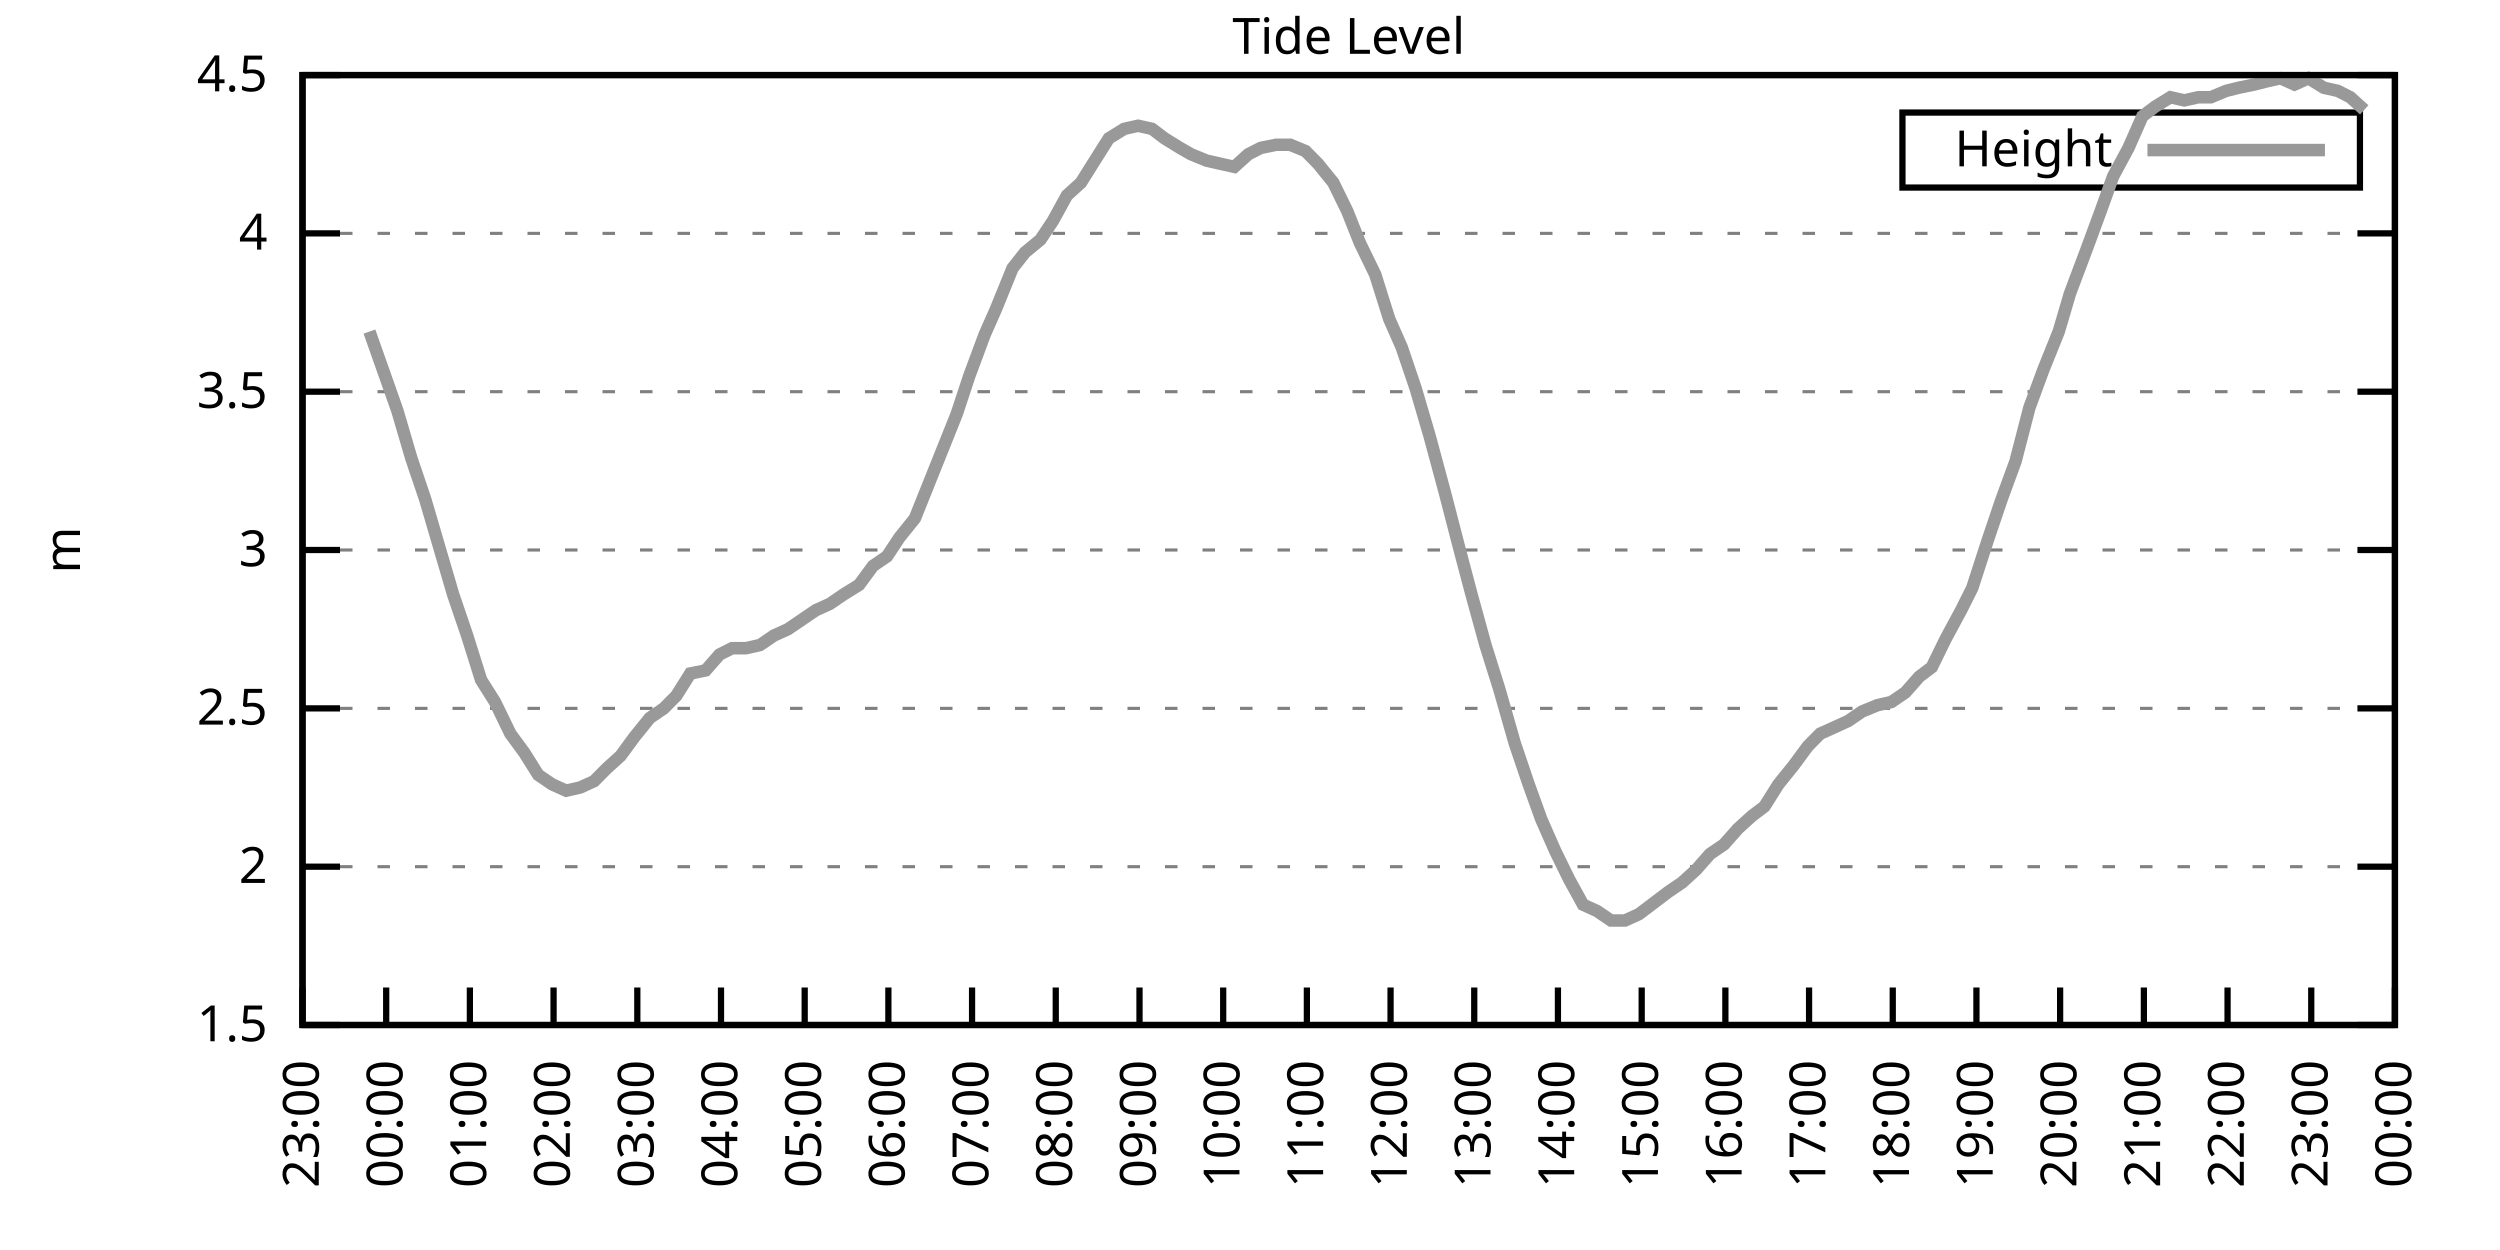
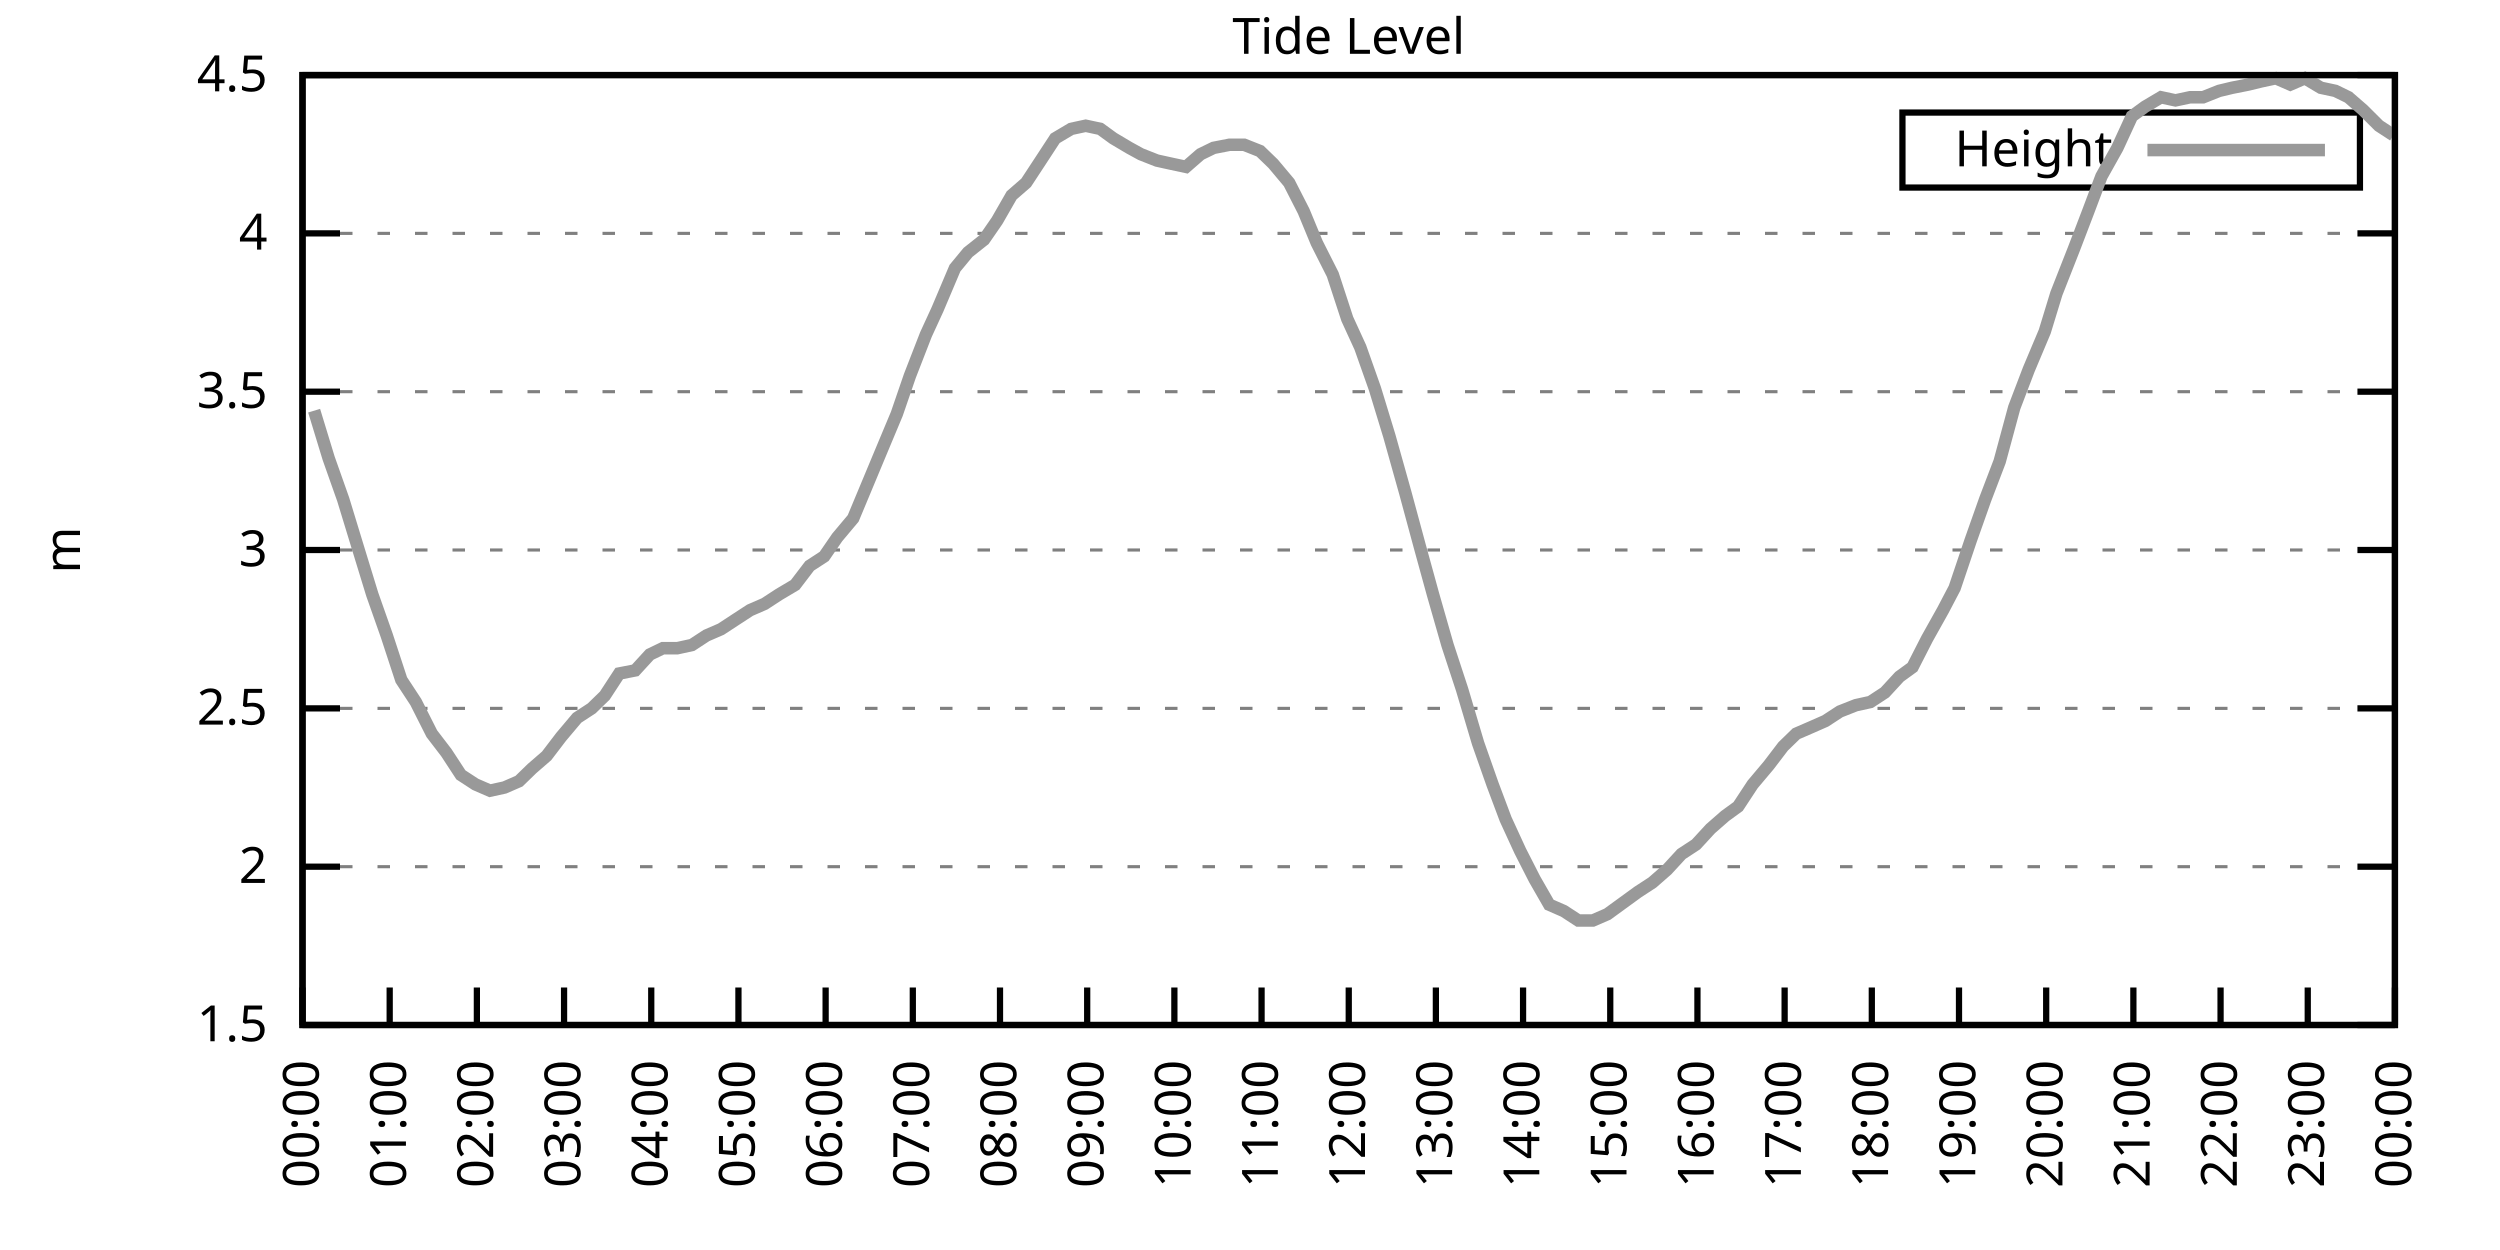
<svg xmlns="http://www.w3.org/2000/svg" xmlns:xlink="http://www.w3.org/1999/xlink" width="400" height="200" viewBox="0 0 400 200">
  <g id="gnuplot_canvas">
    <rect x="0" y="0" width="400" height="200" fill="none" />
    <defs>
      <circle id="gpDot" r="0.5" stroke-width="0.5" stroke="currentColor" />
      <path id="gpPt0" stroke-width="0.333" stroke="currentColor" d="M-1,0 h2 M0,-1 v2" />
      <path id="gpPt1" stroke-width="0.333" stroke="currentColor" d="M-1,-1 L1,1 M1,-1 L-1,1" />
      <path id="gpPt2" stroke-width="0.333" stroke="currentColor" d="M-1,0 L1,0 M0,-1 L0,1 M-1,-1 L1,1 M-1,1 L1,-1" />
      <rect id="gpPt3" stroke-width="0.333" stroke="currentColor" x="-1" y="-1" width="2" height="2" />
      <rect id="gpPt4" stroke-width="0.333" stroke="currentColor" fill="currentColor" x="-1" y="-1" width="2" height="2" />
      <circle id="gpPt5" stroke-width="0.333" stroke="currentColor" cx="0" cy="0" r="1" />
      <use xlink:href="#gpPt5" id="gpPt6" fill="currentColor" stroke="none" />
      <path id="gpPt7" stroke-width="0.333" stroke="currentColor" d="M0,-1.33 L-1.33,0.67 L1.33,0.67 z" />
      <use xlink:href="#gpPt7" id="gpPt8" fill="currentColor" stroke="none" />
      <use xlink:href="#gpPt7" id="gpPt9" stroke="currentColor" transform="rotate(180)" />
      <use xlink:href="#gpPt9" id="gpPt10" fill="currentColor" stroke="none" />
      <use xlink:href="#gpPt3" id="gpPt11" stroke="currentColor" transform="rotate(45)" />
      <use xlink:href="#gpPt11" id="gpPt12" fill="currentColor" stroke="none" />
      <path id="gpPt13" stroke-width="0.333" stroke="currentColor" d="M0,1.330 L1.265,0.411 L0.782,-1.067 L-0.782,-1.076 L-1.265,0.411 z" />
      <use xlink:href="#gpPt13" id="gpPt14" fill="currentColor" stroke="none" />
      <filter id="textbox" filterUnits="objectBoundingBox" x="0" y="0" height="1" width="1">
        <feFlood flood-color="white" flood-opacity="1" result="bgnd" />
        <feComposite in="SourceGraphic" in2="bgnd" operator="atop" />
      </filter>
      <filter id="greybox" filterUnits="objectBoundingBox" x="0" y="0" height="1" width="1">
        <feFlood flood-color="lightgrey" flood-opacity="1" result="grey" />
        <feComposite in="SourceGraphic" in2="grey" operator="atop" />
      </filter>
    </defs>
    <g fill="none" color="white" stroke="currentColor" stroke-width="1.00" stroke-linecap="butt" stroke-linejoin="miter">
</g>
    <g fill="none" color="black" stroke="currentColor" stroke-width="1.00" stroke-linecap="butt" stroke-linejoin="miter">
      <g stroke="none" shape-rendering="crispEdges">
        <polygon fill="rgb(255, 255, 255)" points="48.40,164.00 383.18,164.00 383.18,12.02 48.40,12.02 " />
      </g>
    </g>
    <g fill="none" color="black" stroke="currentColor" stroke-width="1.00" stroke-linecap="butt" stroke-linejoin="miter">
</g>
    <g fill="none" color="black" stroke="black" stroke-width="0.50" stroke-linecap="butt" stroke-linejoin="miter">
</g>
    <g fill="none" color="gray" stroke="currentColor" stroke-width="0.50" stroke-linecap="butt" stroke-linejoin="miter">
      <path stroke="gray" stroke-dasharray="2,4" class="gridline" d="M48.40,164.00 L383.19,164.00  " />
    </g>
    <g fill="none" color="gray" stroke="gray" stroke-width="1.00" stroke-linecap="butt" stroke-linejoin="miter">
</g>
    <g fill="none" color="black" stroke="currentColor" stroke-width="1.00" stroke-linecap="butt" stroke-linejoin="miter">
      <path stroke="black" d="M48.40,164.00 L54.40,164.00 M383.19,164.00 L377.19,164.00  " />
      <g transform="translate(42.80,166.60)" stroke="none" fill="black" font-family="Sans" font-size="8.00" text-anchor="end">
        <text>
          <tspan font-family="Sans"> 1.5</tspan>
        </text>
      </g>
    </g>
    <g fill="none" color="black" stroke="currentColor" stroke-width="1.00" stroke-linecap="butt" stroke-linejoin="miter">
</g>
    <g fill="none" color="black" stroke="black" stroke-width="0.50" stroke-linecap="butt" stroke-linejoin="miter">
</g>
    <g fill="none" color="gray" stroke="currentColor" stroke-width="0.50" stroke-linecap="butt" stroke-linejoin="miter">
      <path stroke="gray" stroke-dasharray="2,4" class="gridline" d="M48.40,138.67 L383.19,138.67  " />
    </g>
    <g fill="none" color="gray" stroke="gray" stroke-width="1.00" stroke-linecap="butt" stroke-linejoin="miter">
</g>
    <g fill="none" color="black" stroke="currentColor" stroke-width="1.00" stroke-linecap="butt" stroke-linejoin="miter">
      <path stroke="black" d="M48.40,138.67 L54.40,138.67 M383.19,138.67 L377.19,138.67  " />
      <g transform="translate(42.80,141.27)" stroke="none" fill="black" font-family="Sans" font-size="8.00" text-anchor="end">
        <text>
          <tspan font-family="Sans"> 2</tspan>
        </text>
      </g>
    </g>
    <g fill="none" color="black" stroke="currentColor" stroke-width="1.00" stroke-linecap="butt" stroke-linejoin="miter">
</g>
    <g fill="none" color="black" stroke="black" stroke-width="0.50" stroke-linecap="butt" stroke-linejoin="miter">
</g>
    <g fill="none" color="gray" stroke="currentColor" stroke-width="0.50" stroke-linecap="butt" stroke-linejoin="miter">
      <path stroke="gray" stroke-dasharray="2,4" class="gridline" d="M48.40,113.34 L383.19,113.34  " />
    </g>
    <g fill="none" color="gray" stroke="gray" stroke-width="1.00" stroke-linecap="butt" stroke-linejoin="miter">
</g>
    <g fill="none" color="black" stroke="currentColor" stroke-width="1.00" stroke-linecap="butt" stroke-linejoin="miter">
      <path stroke="black" d="M48.40,113.34 L54.40,113.34 M383.19,113.34 L377.19,113.34  " />
      <g transform="translate(42.80,115.94)" stroke="none" fill="black" font-family="Sans" font-size="8.00" text-anchor="end">
        <text>
          <tspan font-family="Sans"> 2.5</tspan>
        </text>
      </g>
    </g>
    <g fill="none" color="black" stroke="currentColor" stroke-width="1.00" stroke-linecap="butt" stroke-linejoin="miter">
</g>
    <g fill="none" color="black" stroke="black" stroke-width="0.50" stroke-linecap="butt" stroke-linejoin="miter">
</g>
    <g fill="none" color="gray" stroke="currentColor" stroke-width="0.50" stroke-linecap="butt" stroke-linejoin="miter">
      <path stroke="gray" stroke-dasharray="2,4" class="gridline" d="M48.40,88.00 L383.19,88.00  " />
    </g>
    <g fill="none" color="gray" stroke="gray" stroke-width="1.00" stroke-linecap="butt" stroke-linejoin="miter">
</g>
    <g fill="none" color="black" stroke="currentColor" stroke-width="1.00" stroke-linecap="butt" stroke-linejoin="miter">
      <path stroke="black" d="M48.40,88.00 L54.40,88.00 M383.19,88.00 L377.19,88.00  " />
      <g transform="translate(42.80,90.60)" stroke="none" fill="black" font-family="Sans" font-size="8.00" text-anchor="end">
        <text>
          <tspan font-family="Sans"> 3</tspan>
        </text>
      </g>
    </g>
    <g fill="none" color="black" stroke="currentColor" stroke-width="1.00" stroke-linecap="butt" stroke-linejoin="miter">
</g>
    <g fill="none" color="black" stroke="black" stroke-width="0.50" stroke-linecap="butt" stroke-linejoin="miter">
</g>
    <g fill="none" color="gray" stroke="currentColor" stroke-width="0.50" stroke-linecap="butt" stroke-linejoin="miter">
      <path stroke="gray" stroke-dasharray="2,4" class="gridline" d="M48.40,62.67 L383.19,62.67  " />
    </g>
    <g fill="none" color="gray" stroke="gray" stroke-width="1.00" stroke-linecap="butt" stroke-linejoin="miter">
</g>
    <g fill="none" color="black" stroke="currentColor" stroke-width="1.00" stroke-linecap="butt" stroke-linejoin="miter">
      <path stroke="black" d="M48.40,62.67 L54.40,62.67 M383.19,62.67 L377.19,62.67  " />
      <g transform="translate(42.80,65.27)" stroke="none" fill="black" font-family="Sans" font-size="8.00" text-anchor="end">
        <text>
          <tspan font-family="Sans"> 3.5</tspan>
        </text>
      </g>
    </g>
    <g fill="none" color="black" stroke="currentColor" stroke-width="1.00" stroke-linecap="butt" stroke-linejoin="miter">
</g>
    <g fill="none" color="black" stroke="black" stroke-width="0.50" stroke-linecap="butt" stroke-linejoin="miter">
</g>
    <g fill="none" color="gray" stroke="currentColor" stroke-width="0.50" stroke-linecap="butt" stroke-linejoin="miter">
      <path stroke="gray" stroke-dasharray="2,4" class="gridline" d="M48.40,37.34 L383.19,37.34  " />
    </g>
    <g fill="none" color="gray" stroke="gray" stroke-width="1.00" stroke-linecap="butt" stroke-linejoin="miter">
</g>
    <g fill="none" color="black" stroke="currentColor" stroke-width="1.00" stroke-linecap="butt" stroke-linejoin="miter">
      <path stroke="black" d="M48.40,37.34 L54.40,37.34 M383.19,37.34 L377.19,37.34  " />
      <g transform="translate(42.80,39.94)" stroke="none" fill="black" font-family="Sans" font-size="8.00" text-anchor="end">
        <text>
          <tspan font-family="Sans"> 4</tspan>
        </text>
      </g>
    </g>
    <g fill="none" color="black" stroke="currentColor" stroke-width="1.00" stroke-linecap="butt" stroke-linejoin="miter">
</g>
    <g fill="none" color="black" stroke="black" stroke-width="0.50" stroke-linecap="butt" stroke-linejoin="miter">
</g>
    <g fill="none" color="gray" stroke="currentColor" stroke-width="0.50" stroke-linecap="butt" stroke-linejoin="miter">
      <path stroke="gray" stroke-dasharray="2,4" class="gridline" d="M48.40,12.01 L383.19,12.01  " />
    </g>
    <g fill="none" color="gray" stroke="gray" stroke-width="1.00" stroke-linecap="butt" stroke-linejoin="miter">
</g>
    <g fill="none" color="black" stroke="currentColor" stroke-width="1.00" stroke-linecap="butt" stroke-linejoin="miter">
      <path stroke="black" d="M48.40,12.01 L54.40,12.01 M383.19,12.01 L377.19,12.01  " />
      <g transform="translate(42.80,14.61)" stroke="none" fill="black" font-family="Sans" font-size="8.00" text-anchor="end">
        <text>
          <tspan font-family="Sans"> 4.5</tspan>
        </text>
      </g>
    </g>
    <g fill="none" color="black" stroke="currentColor" stroke-width="1.00" stroke-linecap="butt" stroke-linejoin="miter">
      <path stroke="black" d="M48.40,164.00 L48.40,158.00  " />
      <g transform="translate(51.00,169.60) rotate(270.00)" stroke="none" fill="black" font-family="Sans" font-size="8.00" text-anchor="end">
        <text>
-           <tspan font-family="Sans">23:00</tspan>
-         </text>
-       </g>
-     </g>
-     <g fill="none" color="black" stroke="currentColor" stroke-width="1.00" stroke-linecap="butt" stroke-linejoin="miter">
-       <path stroke="black" d="M61.79,164.00 L61.79,158.00  " />
-       <g transform="translate(64.39,169.60) rotate(270.00)" stroke="none" fill="black" font-family="Sans" font-size="8.00" text-anchor="end">
-         <text>
          <tspan font-family="Sans">00:00</tspan>
        </text>
      </g>
    </g>
    <g fill="none" color="black" stroke="currentColor" stroke-width="1.00" stroke-linecap="butt" stroke-linejoin="miter">
-       <path stroke="black" d="M75.18,164.00 L75.18,158.00  " />
-       <g transform="translate(77.78,169.60) rotate(270.00)" stroke="none" fill="black" font-family="Sans" font-size="8.00" text-anchor="end">
+       <path stroke="black" d="M62.35,164.00 L62.35,158.00  " />
+       <g transform="translate(64.95,169.60) rotate(270.00)" stroke="none" fill="black" font-family="Sans" font-size="8.00" text-anchor="end">
        <text>
          <tspan font-family="Sans">01:00</tspan>
        </text>
      </g>
    </g>
    <g fill="none" color="black" stroke="currentColor" stroke-width="1.00" stroke-linecap="butt" stroke-linejoin="miter">
-       <path stroke="black" d="M88.57,164.00 L88.57,158.00  " />
-       <g transform="translate(91.17,169.60) rotate(270.00)" stroke="none" fill="black" font-family="Sans" font-size="8.00" text-anchor="end">
+       <path stroke="black" d="M76.30,164.00 L76.30,158.00  " />
+       <g transform="translate(78.90,169.60) rotate(270.00)" stroke="none" fill="black" font-family="Sans" font-size="8.00" text-anchor="end">
        <text>
          <tspan font-family="Sans">02:00</tspan>
        </text>
      </g>
    </g>
    <g fill="none" color="black" stroke="currentColor" stroke-width="1.00" stroke-linecap="butt" stroke-linejoin="miter">
-       <path stroke="black" d="M101.97,164.00 L101.97,158.00  " />
-       <g transform="translate(104.57,169.60) rotate(270.00)" stroke="none" fill="black" font-family="Sans" font-size="8.00" text-anchor="end">
+       <path stroke="black" d="M90.25,164.00 L90.25,158.00  " />
+       <g transform="translate(92.85,169.60) rotate(270.00)" stroke="none" fill="black" font-family="Sans" font-size="8.00" text-anchor="end">
        <text>
          <tspan font-family="Sans">03:00</tspan>
        </text>
      </g>
    </g>
    <g fill="none" color="black" stroke="currentColor" stroke-width="1.00" stroke-linecap="butt" stroke-linejoin="miter">
-       <path stroke="black" d="M115.36,164.00 L115.36,158.00  " />
-       <g transform="translate(117.96,169.60) rotate(270.00)" stroke="none" fill="black" font-family="Sans" font-size="8.00" text-anchor="end">
+       <path stroke="black" d="M104.20,164.00 L104.20,158.00  " />
+       <g transform="translate(106.80,169.60) rotate(270.00)" stroke="none" fill="black" font-family="Sans" font-size="8.00" text-anchor="end">
        <text>
          <tspan font-family="Sans">04:00</tspan>
        </text>
      </g>
    </g>
    <g fill="none" color="black" stroke="currentColor" stroke-width="1.00" stroke-linecap="butt" stroke-linejoin="miter">
-       <path stroke="black" d="M128.75,164.00 L128.75,158.00  " />
-       <g transform="translate(131.35,169.60) rotate(270.00)" stroke="none" fill="black" font-family="Sans" font-size="8.00" text-anchor="end">
+       <path stroke="black" d="M118.15,164.00 L118.15,158.00  " />
+       <g transform="translate(120.75,169.60) rotate(270.00)" stroke="none" fill="black" font-family="Sans" font-size="8.00" text-anchor="end">
        <text>
          <tspan font-family="Sans">05:00</tspan>
        </text>
      </g>
    </g>
    <g fill="none" color="black" stroke="currentColor" stroke-width="1.00" stroke-linecap="butt" stroke-linejoin="miter">
-       <path stroke="black" d="M142.14,164.00 L142.14,158.00  " />
-       <g transform="translate(144.74,169.60) rotate(270.00)" stroke="none" fill="black" font-family="Sans" font-size="8.00" text-anchor="end">
+       <path stroke="black" d="M132.10,164.00 L132.10,158.00  " />
+       <g transform="translate(134.70,169.60) rotate(270.00)" stroke="none" fill="black" font-family="Sans" font-size="8.00" text-anchor="end">
        <text>
          <tspan font-family="Sans">06:00</tspan>
        </text>
      </g>
    </g>
    <g fill="none" color="black" stroke="currentColor" stroke-width="1.00" stroke-linecap="butt" stroke-linejoin="miter">
-       <path stroke="black" d="M155.53,164.00 L155.53,158.00  " />
-       <g transform="translate(158.13,169.60) rotate(270.00)" stroke="none" fill="black" font-family="Sans" font-size="8.00" text-anchor="end">
+       <path stroke="black" d="M146.05,164.00 L146.05,158.00  " />
+       <g transform="translate(148.65,169.60) rotate(270.00)" stroke="none" fill="black" font-family="Sans" font-size="8.00" text-anchor="end">
        <text>
          <tspan font-family="Sans">07:00</tspan>
        </text>
      </g>
    </g>
    <g fill="none" color="black" stroke="currentColor" stroke-width="1.00" stroke-linecap="butt" stroke-linejoin="miter">
-       <path stroke="black" d="M168.92,164.00 L168.92,158.00  " />
-       <g transform="translate(171.52,169.60) rotate(270.00)" stroke="none" fill="black" font-family="Sans" font-size="8.00" text-anchor="end">
+       <path stroke="black" d="M160.00,164.00 L160.00,158.00  " />
+       <g transform="translate(162.60,169.60) rotate(270.00)" stroke="none" fill="black" font-family="Sans" font-size="8.00" text-anchor="end">
        <text>
          <tspan font-family="Sans">08:00</tspan>
        </text>
      </g>
    </g>
    <g fill="none" color="black" stroke="currentColor" stroke-width="1.00" stroke-linecap="butt" stroke-linejoin="miter">
-       <path stroke="black" d="M182.32,164.00 L182.32,158.00  " />
-       <g transform="translate(184.92,169.60) rotate(270.00)" stroke="none" fill="black" font-family="Sans" font-size="8.00" text-anchor="end">
+       <path stroke="black" d="M173.95,164.00 L173.95,158.00  " />
+       <g transform="translate(176.55,169.60) rotate(270.00)" stroke="none" fill="black" font-family="Sans" font-size="8.00" text-anchor="end">
        <text>
          <tspan font-family="Sans">09:00</tspan>
        </text>
      </g>
    </g>
    <g fill="none" color="black" stroke="currentColor" stroke-width="1.00" stroke-linecap="butt" stroke-linejoin="miter">
-       <path stroke="black" d="M195.71,164.00 L195.71,158.00  " />
-       <g transform="translate(198.31,169.60) rotate(270.00)" stroke="none" fill="black" font-family="Sans" font-size="8.00" text-anchor="end">
+       <path stroke="black" d="M187.90,164.00 L187.90,158.00  " />
+       <g transform="translate(190.50,169.60) rotate(270.00)" stroke="none" fill="black" font-family="Sans" font-size="8.00" text-anchor="end">
        <text>
          <tspan font-family="Sans">10:00</tspan>
        </text>
      </g>
    </g>
    <g fill="none" color="black" stroke="currentColor" stroke-width="1.00" stroke-linecap="butt" stroke-linejoin="miter">
-       <path stroke="black" d="M209.10,164.00 L209.10,158.00  " />
-       <g transform="translate(211.70,169.60) rotate(270.00)" stroke="none" fill="black" font-family="Sans" font-size="8.00" text-anchor="end">
+       <path stroke="black" d="M201.85,164.00 L201.85,158.00  " />
+       <g transform="translate(204.45,169.60) rotate(270.00)" stroke="none" fill="black" font-family="Sans" font-size="8.00" text-anchor="end">
        <text>
          <tspan font-family="Sans">11:00</tspan>
        </text>
      </g>
    </g>
    <g fill="none" color="black" stroke="currentColor" stroke-width="1.00" stroke-linecap="butt" stroke-linejoin="miter">
-       <path stroke="black" d="M222.49,164.00 L222.49,158.00  " />
-       <g transform="translate(225.09,169.60) rotate(270.00)" stroke="none" fill="black" font-family="Sans" font-size="8.00" text-anchor="end">
+       <path stroke="black" d="M215.80,164.00 L215.80,158.00  " />
+       <g transform="translate(218.40,169.60) rotate(270.00)" stroke="none" fill="black" font-family="Sans" font-size="8.00" text-anchor="end">
        <text>
          <tspan font-family="Sans">12:00</tspan>
        </text>
      </g>
    </g>
    <g fill="none" color="black" stroke="currentColor" stroke-width="1.00" stroke-linecap="butt" stroke-linejoin="miter">
-       <path stroke="black" d="M235.88,164.00 L235.88,158.00  " />
-       <g transform="translate(238.48,169.60) rotate(270.00)" stroke="none" fill="black" font-family="Sans" font-size="8.00" text-anchor="end">
+       <path stroke="black" d="M229.74,164.00 L229.74,158.00  " />
+       <g transform="translate(232.34,169.60) rotate(270.00)" stroke="none" fill="black" font-family="Sans" font-size="8.00" text-anchor="end">
        <text>
          <tspan font-family="Sans">13:00</tspan>
        </text>
      </g>
    </g>
    <g fill="none" color="black" stroke="currentColor" stroke-width="1.00" stroke-linecap="butt" stroke-linejoin="miter">
-       <path stroke="black" d="M249.27,164.00 L249.27,158.00  " />
-       <g transform="translate(251.87,169.60) rotate(270.00)" stroke="none" fill="black" font-family="Sans" font-size="8.00" text-anchor="end">
+       <path stroke="black" d="M243.69,164.00 L243.69,158.00  " />
+       <g transform="translate(246.29,169.60) rotate(270.00)" stroke="none" fill="black" font-family="Sans" font-size="8.00" text-anchor="end">
        <text>
          <tspan font-family="Sans">14:00</tspan>
        </text>
      </g>
    </g>
    <g fill="none" color="black" stroke="currentColor" stroke-width="1.00" stroke-linecap="butt" stroke-linejoin="miter">
-       <path stroke="black" d="M262.67,164.00 L262.67,158.00  " />
-       <g transform="translate(265.27,169.60) rotate(270.00)" stroke="none" fill="black" font-family="Sans" font-size="8.00" text-anchor="end">
+       <path stroke="black" d="M257.64,164.00 L257.64,158.00  " />
+       <g transform="translate(260.24,169.60) rotate(270.00)" stroke="none" fill="black" font-family="Sans" font-size="8.00" text-anchor="end">
        <text>
          <tspan font-family="Sans">15:00</tspan>
        </text>
      </g>
    </g>
    <g fill="none" color="black" stroke="currentColor" stroke-width="1.00" stroke-linecap="butt" stroke-linejoin="miter">
-       <path stroke="black" d="M276.06,164.00 L276.06,158.00  " />
-       <g transform="translate(278.66,169.60) rotate(270.00)" stroke="none" fill="black" font-family="Sans" font-size="8.00" text-anchor="end">
+       <path stroke="black" d="M271.59,164.00 L271.59,158.00  " />
+       <g transform="translate(274.19,169.60) rotate(270.00)" stroke="none" fill="black" font-family="Sans" font-size="8.00" text-anchor="end">
        <text>
          <tspan font-family="Sans">16:00</tspan>
        </text>
      </g>
    </g>
    <g fill="none" color="black" stroke="currentColor" stroke-width="1.00" stroke-linecap="butt" stroke-linejoin="miter">
-       <path stroke="black" d="M289.45,164.00 L289.45,158.00  " />
-       <g transform="translate(292.05,169.60) rotate(270.00)" stroke="none" fill="black" font-family="Sans" font-size="8.00" text-anchor="end">
+       <path stroke="black" d="M285.54,164.00 L285.54,158.00  " />
+       <g transform="translate(288.14,169.60) rotate(270.00)" stroke="none" fill="black" font-family="Sans" font-size="8.00" text-anchor="end">
        <text>
          <tspan font-family="Sans">17:00</tspan>
        </text>
      </g>
    </g>
    <g fill="none" color="black" stroke="currentColor" stroke-width="1.00" stroke-linecap="butt" stroke-linejoin="miter">
-       <path stroke="black" d="M302.84,164.00 L302.84,158.00  " />
-       <g transform="translate(305.44,169.60) rotate(270.00)" stroke="none" fill="black" font-family="Sans" font-size="8.00" text-anchor="end">
+       <path stroke="black" d="M299.49,164.00 L299.49,158.00  " />
+       <g transform="translate(302.09,169.60) rotate(270.00)" stroke="none" fill="black" font-family="Sans" font-size="8.00" text-anchor="end">
        <text>
          <tspan font-family="Sans">18:00</tspan>
        </text>
      </g>
    </g>
    <g fill="none" color="black" stroke="currentColor" stroke-width="1.00" stroke-linecap="butt" stroke-linejoin="miter">
-       <path stroke="black" d="M316.23,164.00 L316.23,158.00  " />
-       <g transform="translate(318.83,169.60) rotate(270.00)" stroke="none" fill="black" font-family="Sans" font-size="8.00" text-anchor="end">
+       <path stroke="black" d="M313.44,164.00 L313.44,158.00  " />
+       <g transform="translate(316.04,169.60) rotate(270.00)" stroke="none" fill="black" font-family="Sans" font-size="8.00" text-anchor="end">
        <text>
          <tspan font-family="Sans">19:00</tspan>
        </text>
      </g>
    </g>
    <g fill="none" color="black" stroke="currentColor" stroke-width="1.00" stroke-linecap="butt" stroke-linejoin="miter">
-       <path stroke="black" d="M329.62,164.00 L329.62,158.00  " />
-       <g transform="translate(332.22,169.60) rotate(270.00)" stroke="none" fill="black" font-family="Sans" font-size="8.00" text-anchor="end">
+       <path stroke="black" d="M327.39,164.00 L327.39,158.00  " />
+       <g transform="translate(329.99,169.60) rotate(270.00)" stroke="none" fill="black" font-family="Sans" font-size="8.00" text-anchor="end">
        <text>
          <tspan font-family="Sans">20:00</tspan>
        </text>
      </g>
    </g>
    <g fill="none" color="black" stroke="currentColor" stroke-width="1.00" stroke-linecap="butt" stroke-linejoin="miter">
-       <path stroke="black" d="M343.02,164.00 L343.02,158.00  " />
-       <g transform="translate(345.62,169.60) rotate(270.00)" stroke="none" fill="black" font-family="Sans" font-size="8.00" text-anchor="end">
+       <path stroke="black" d="M341.34,164.00 L341.34,158.00  " />
+       <g transform="translate(343.94,169.60) rotate(270.00)" stroke="none" fill="black" font-family="Sans" font-size="8.00" text-anchor="end">
        <text>
          <tspan font-family="Sans">21:00</tspan>
        </text>
      </g>
    </g>
    <g fill="none" color="black" stroke="currentColor" stroke-width="1.00" stroke-linecap="butt" stroke-linejoin="miter">
-       <path stroke="black" d="M356.41,164.00 L356.41,158.00  " />
-       <g transform="translate(359.01,169.60) rotate(270.00)" stroke="none" fill="black" font-family="Sans" font-size="8.00" text-anchor="end">
+       <path stroke="black" d="M355.29,164.00 L355.29,158.00  " />
+       <g transform="translate(357.89,169.60) rotate(270.00)" stroke="none" fill="black" font-family="Sans" font-size="8.00" text-anchor="end">
        <text>
          <tspan font-family="Sans">22:00</tspan>
        </text>
      </g>
    </g>
    <g fill="none" color="black" stroke="currentColor" stroke-width="1.00" stroke-linecap="butt" stroke-linejoin="miter">
-       <path stroke="black" d="M369.80,164.00 L369.80,158.00  " />
-       <g transform="translate(372.40,169.60) rotate(270.00)" stroke="none" fill="black" font-family="Sans" font-size="8.00" text-anchor="end">
+       <path stroke="black" d="M369.24,164.00 L369.24,158.00  " />
+       <g transform="translate(371.84,169.60) rotate(270.00)" stroke="none" fill="black" font-family="Sans" font-size="8.00" text-anchor="end">
        <text>
          <tspan font-family="Sans">23:00</tspan>
        </text>
      </g>
    </g>
    <g fill="none" color="black" stroke="currentColor" stroke-width="1.00" stroke-linecap="butt" stroke-linejoin="miter">
      <path stroke="black" d="M383.19,164.00 L383.19,158.00  " />
      <g transform="translate(385.79,169.60) rotate(270.00)" stroke="none" fill="black" font-family="Sans" font-size="8.00" text-anchor="end">
        <text>
          <tspan font-family="Sans">00:00</tspan>
        </text>
      </g>
    </g>
    <g fill="none" color="black" stroke="currentColor" stroke-width="1.00" stroke-linecap="butt" stroke-linejoin="miter">
</g>
    <g fill="none" color="black" stroke="currentColor" stroke-width="1.00" stroke-linecap="butt" stroke-linejoin="miter">
      <path stroke="black" d="M48.40,12.01 L48.40,164.00 L383.19,164.00 L383.19,12.01 L48.40,12.01 Z  " />
    </g>
    <g fill="none" color="black" stroke="currentColor" stroke-width="1.00" stroke-linecap="butt" stroke-linejoin="miter">
</g>
    <g fill="none" color="black" stroke="currentColor" stroke-width="1.00" stroke-linecap="butt" stroke-linejoin="miter">
      <path stroke="black" d="M304.39,30.01 L304.39,18.01 L377.59,18.01 L377.59,30.01 L304.39,30.01 Z  " />
    </g>
    <g id="Tide_level_plot_1">
      <g fill="none" color="white" stroke="black" stroke-width="2.00" stroke-linecap="butt" stroke-linejoin="miter">
</g>
      <g fill="none" color="black" stroke="currentColor" stroke-width="2.00" stroke-linecap="butt" stroke-linejoin="miter">
        <g transform="translate(337.99,26.61)" stroke="none" fill="black" font-family="Sans" font-size="8.00" text-anchor="end">
          <text>
            <tspan font-family="Sans">Height</tspan>
          </text>
        </g>
      </g>
      <g fill="none" color="black" stroke="currentColor" stroke-width="2.00" stroke-linecap="butt" stroke-linejoin="miter">
-         <path stroke="rgb(153, 153, 153)" d="M343.59,24.01 L371.99,24.01 M59.11,53.05 L63.58,65.71 L65.81,73.31 L68.04,79.90 L70.27,87.50 L72.50,95.10   L74.74,101.68 L76.97,108.78 L79.20,112.32 L81.66,117.39 L83.89,120.43 L86.12,123.98 L88.35,125.50 L90.58,126.51   L92.82,126.00 L95.05,124.99 L97.06,122.96 L99.29,120.94 L101.52,117.90 L103.98,114.86 L106.21,113.34 L108.22,111.31   L110.45,107.76 L112.90,107.26 L115.13,104.72 L117.14,103.71 L119.38,103.71 L121.61,103.20 L123.84,101.68 L126.07,100.67   L128.30,99.15 L130.54,97.63 L132.77,96.62 L135.00,95.10 L137.45,93.58 L139.69,90.54 L141.92,89.02 L143.93,85.98   L146.38,82.94 L150.85,71.79 L153.08,66.22 L155.09,60.14 L157.54,53.55 L159.33,49.50 L162.01,42.91 L164.01,40.38   L166.47,38.35 L168.48,35.32 L170.71,31.26 L172.94,29.24 L175.17,25.69 L177.41,22.14 L179.86,20.62 L182.09,20.12   L184.32,20.62 L186.33,22.14 L188.79,23.66 L190.57,24.68 L193.03,25.69 L195.26,26.20 L197.49,26.70 L199.73,24.68   L201.73,23.66 L204.19,23.16 L206.42,23.16 L208.88,24.17 L210.88,26.20 L213.34,29.24 L215.57,33.80 L217.58,38.86   L220.04,43.93 L222.27,51.02 L224.28,55.58 L226.51,62.17 L228.74,69.77 L231.20,78.89 L233.43,87.50 L235.44,95.10   L237.67,103.20 L239.90,110.30 L242.36,118.91 L244.59,125.50 L246.60,131.07 L248.83,136.14 L251.06,140.69 L253.29,144.75   L255.52,145.76 L257.76,147.28 L259.99,147.28 L262.22,146.27 L264.23,144.75 L266.91,142.72 L269.14,141.20 L271.37,139.17   L273.60,136.64 L275.83,135.12 L278.07,132.59 L280.30,130.56 L282.31,129.04 L284.54,125.50 L286.99,122.46 L289.23,119.42   L291.23,117.39 L293.47,116.38 L295.70,115.36 L297.93,113.84 L300.39,112.83 L302.62,112.32 L304.85,110.80 L307.08,108.27   L309.09,106.75 L311.32,102.19 L313.78,97.63 L315.56,94.08 L318.02,86.49 L320.25,79.90 L322.48,73.82 L324.71,65.21   L326.95,59.13 L329.40,53.05 L331.19,46.97 L333.86,39.87 L336.10,33.80 L338.10,28.22 L340.56,23.66 L342.79,18.60   L344.80,17.08 L347.26,15.56 L349.49,16.06 L351.72,15.56 L353.73,15.56 L356.18,14.54 L358.19,14.04 L360.65,13.53   L362.66,13.02 L364.89,12.52 L367.12,13.53 L369.35,12.52 L371.81,14.04 L374.04,14.54 L376.05,15.56 L378.28,17.58    " />
+         <path stroke="rgb(153, 153, 153)" d="M343.59,24.01 L371.99,24.01 M50.26,65.71 L52.58,73.31 L54.91,79.90 L57.23,87.50 L59.56,95.10 L61.88,101.68   L64.21,108.78 L66.53,112.32 L69.09,117.39 L71.42,120.43 L73.74,123.98 L76.07,125.50 L78.39,126.51 L80.72,126.00   L83.04,124.99 L85.13,122.96 L87.46,120.94 L89.78,117.90 L92.34,114.86 L94.67,113.34 L96.76,111.31 L99.08,107.76   L101.64,107.26 L103.97,104.72 L106.06,103.71 L108.38,103.71 L110.71,103.20 L113.03,101.68 L115.36,100.67 L117.68,99.15   L120.01,97.63 L122.33,96.62 L124.66,95.10 L127.22,93.58 L129.54,90.54 L131.87,89.02 L133.96,85.98 L136.51,82.94   L141.16,71.79 L143.49,66.22 L145.58,60.14 L148.14,53.55 L150.00,49.50 L152.79,42.91 L154.88,40.38 L157.44,38.35   L159.53,35.32 L161.86,31.26 L164.18,29.24 L166.51,25.69 L168.83,22.14 L171.39,20.62 L173.71,20.12 L176.04,20.62   L178.13,22.14 L180.69,23.66 L182.55,24.68 L185.11,25.69 L187.43,26.20 L189.76,26.70 L192.08,24.68 L194.17,23.66   L196.73,23.16 L199.06,23.16 L201.61,24.17 L203.71,26.20 L206.26,29.24 L208.59,33.80 L210.68,38.86 L213.24,43.93   L215.56,51.02 L217.65,55.58 L219.98,62.17 L222.30,69.77 L224.86,78.89 L227.19,87.50 L229.28,95.10 L231.60,103.20   L233.93,110.30 L236.49,118.91 L238.81,125.50 L240.90,131.07 L243.23,136.14 L245.55,140.69 L247.88,144.75 L250.20,145.76   L252.53,147.28 L254.85,147.28 L257.18,146.27 L259.27,144.75 L262.06,142.72 L264.39,141.20 L266.71,139.17 L269.04,136.64   L271.36,135.12 L273.69,132.59 L276.01,130.56 L278.10,129.04 L280.43,125.50 L282.99,122.46 L285.31,119.42 L287.40,117.39   L289.73,116.38 L292.05,115.36 L294.38,113.84 L296.94,112.83 L299.26,112.32 L301.58,110.80 L303.91,108.27 L306.00,106.75   L308.33,102.19 L310.88,97.63 L312.74,94.08 L315.30,86.49 L317.63,79.90 L319.95,73.82 L322.28,65.21 L324.60,59.13   L327.16,53.05 L329.02,46.97 L331.81,39.87 L334.13,33.80 L336.23,28.22 L338.78,23.66 L341.11,18.60 L343.20,17.08   L345.76,15.56 L348.08,16.06 L350.41,15.56 L352.50,15.56 L355.06,14.54 L357.15,14.04 L359.71,13.53 L361.80,13.02   L364.13,12.52 L366.45,13.53 L368.78,12.52 L371.33,14.04 L373.66,14.54 L375.75,15.56 L378.08,17.58 L380.63,20.12   L382.96,21.64  " />
      </g>
    </g>
    <g fill="none" color="black" stroke="currentColor" stroke-width="2.00" stroke-linecap="butt" stroke-linejoin="miter">
</g>
    <g fill="none" color="black" stroke="black" stroke-width="1.00" stroke-linecap="butt" stroke-linejoin="miter">
</g>
    <g fill="none" color="black" stroke="currentColor" stroke-width="1.00" stroke-linecap="butt" stroke-linejoin="miter">
      <path stroke="black" d="M48.40,12.01 L48.40,164.00 L383.19,164.00 L383.19,12.01 L48.40,12.01 Z  " />
      <g transform="translate(12.80,88.01) rotate(270.00)" stroke="none" fill="black" font-family="Sans" font-size="8.00" text-anchor="middle">
        <text>
          <tspan font-family="Sans">m</tspan>
        </text>
      </g>
    </g>
    <g fill="none" color="black" stroke="currentColor" stroke-width="1.00" stroke-linecap="butt" stroke-linejoin="miter">
</g>
    <g fill="none" color="black" stroke="currentColor" stroke-width="1.00" stroke-linecap="butt" stroke-linejoin="miter">
      <g transform="translate(215.79,8.61)" stroke="none" fill="black" font-family="Sans" font-size="8.00" text-anchor="middle">
        <text>
          <tspan font-family="Sans">Tide Level</tspan>
        </text>
      </g>
    </g>
    <g fill="none" color="black" stroke="currentColor" stroke-width="1.00" stroke-linecap="butt" stroke-linejoin="miter">
</g>
  </g>
</svg>
